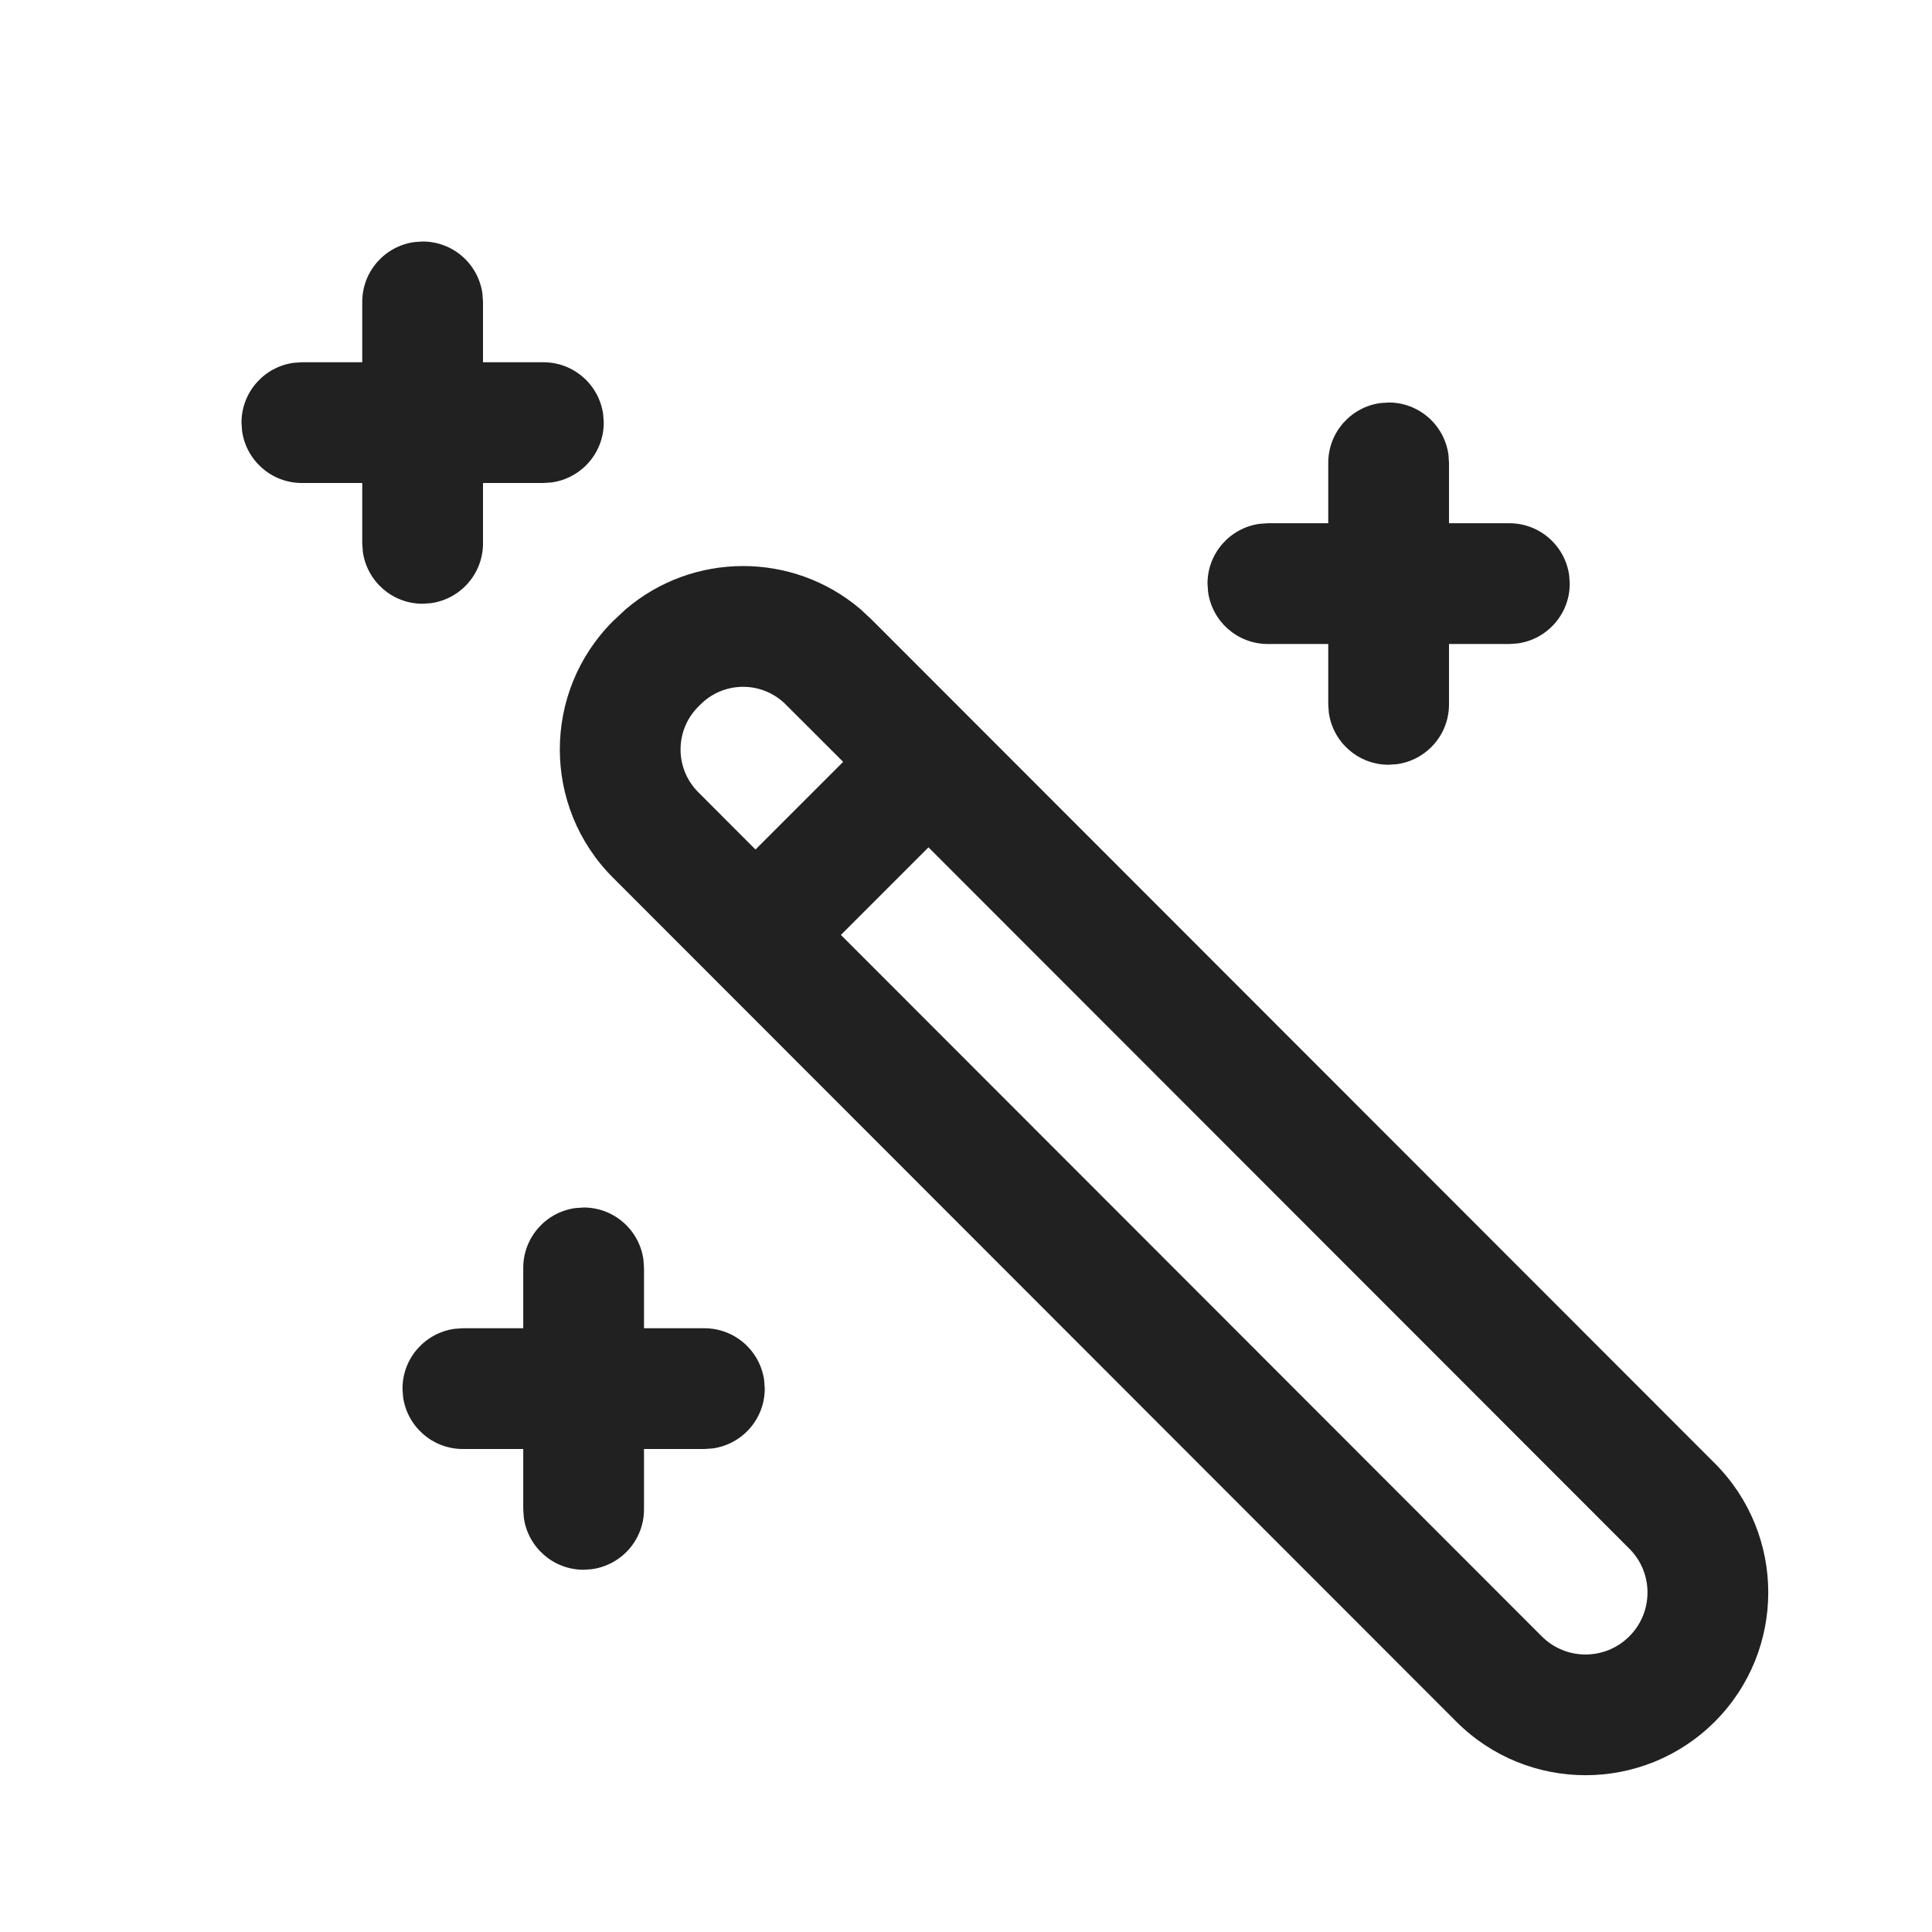
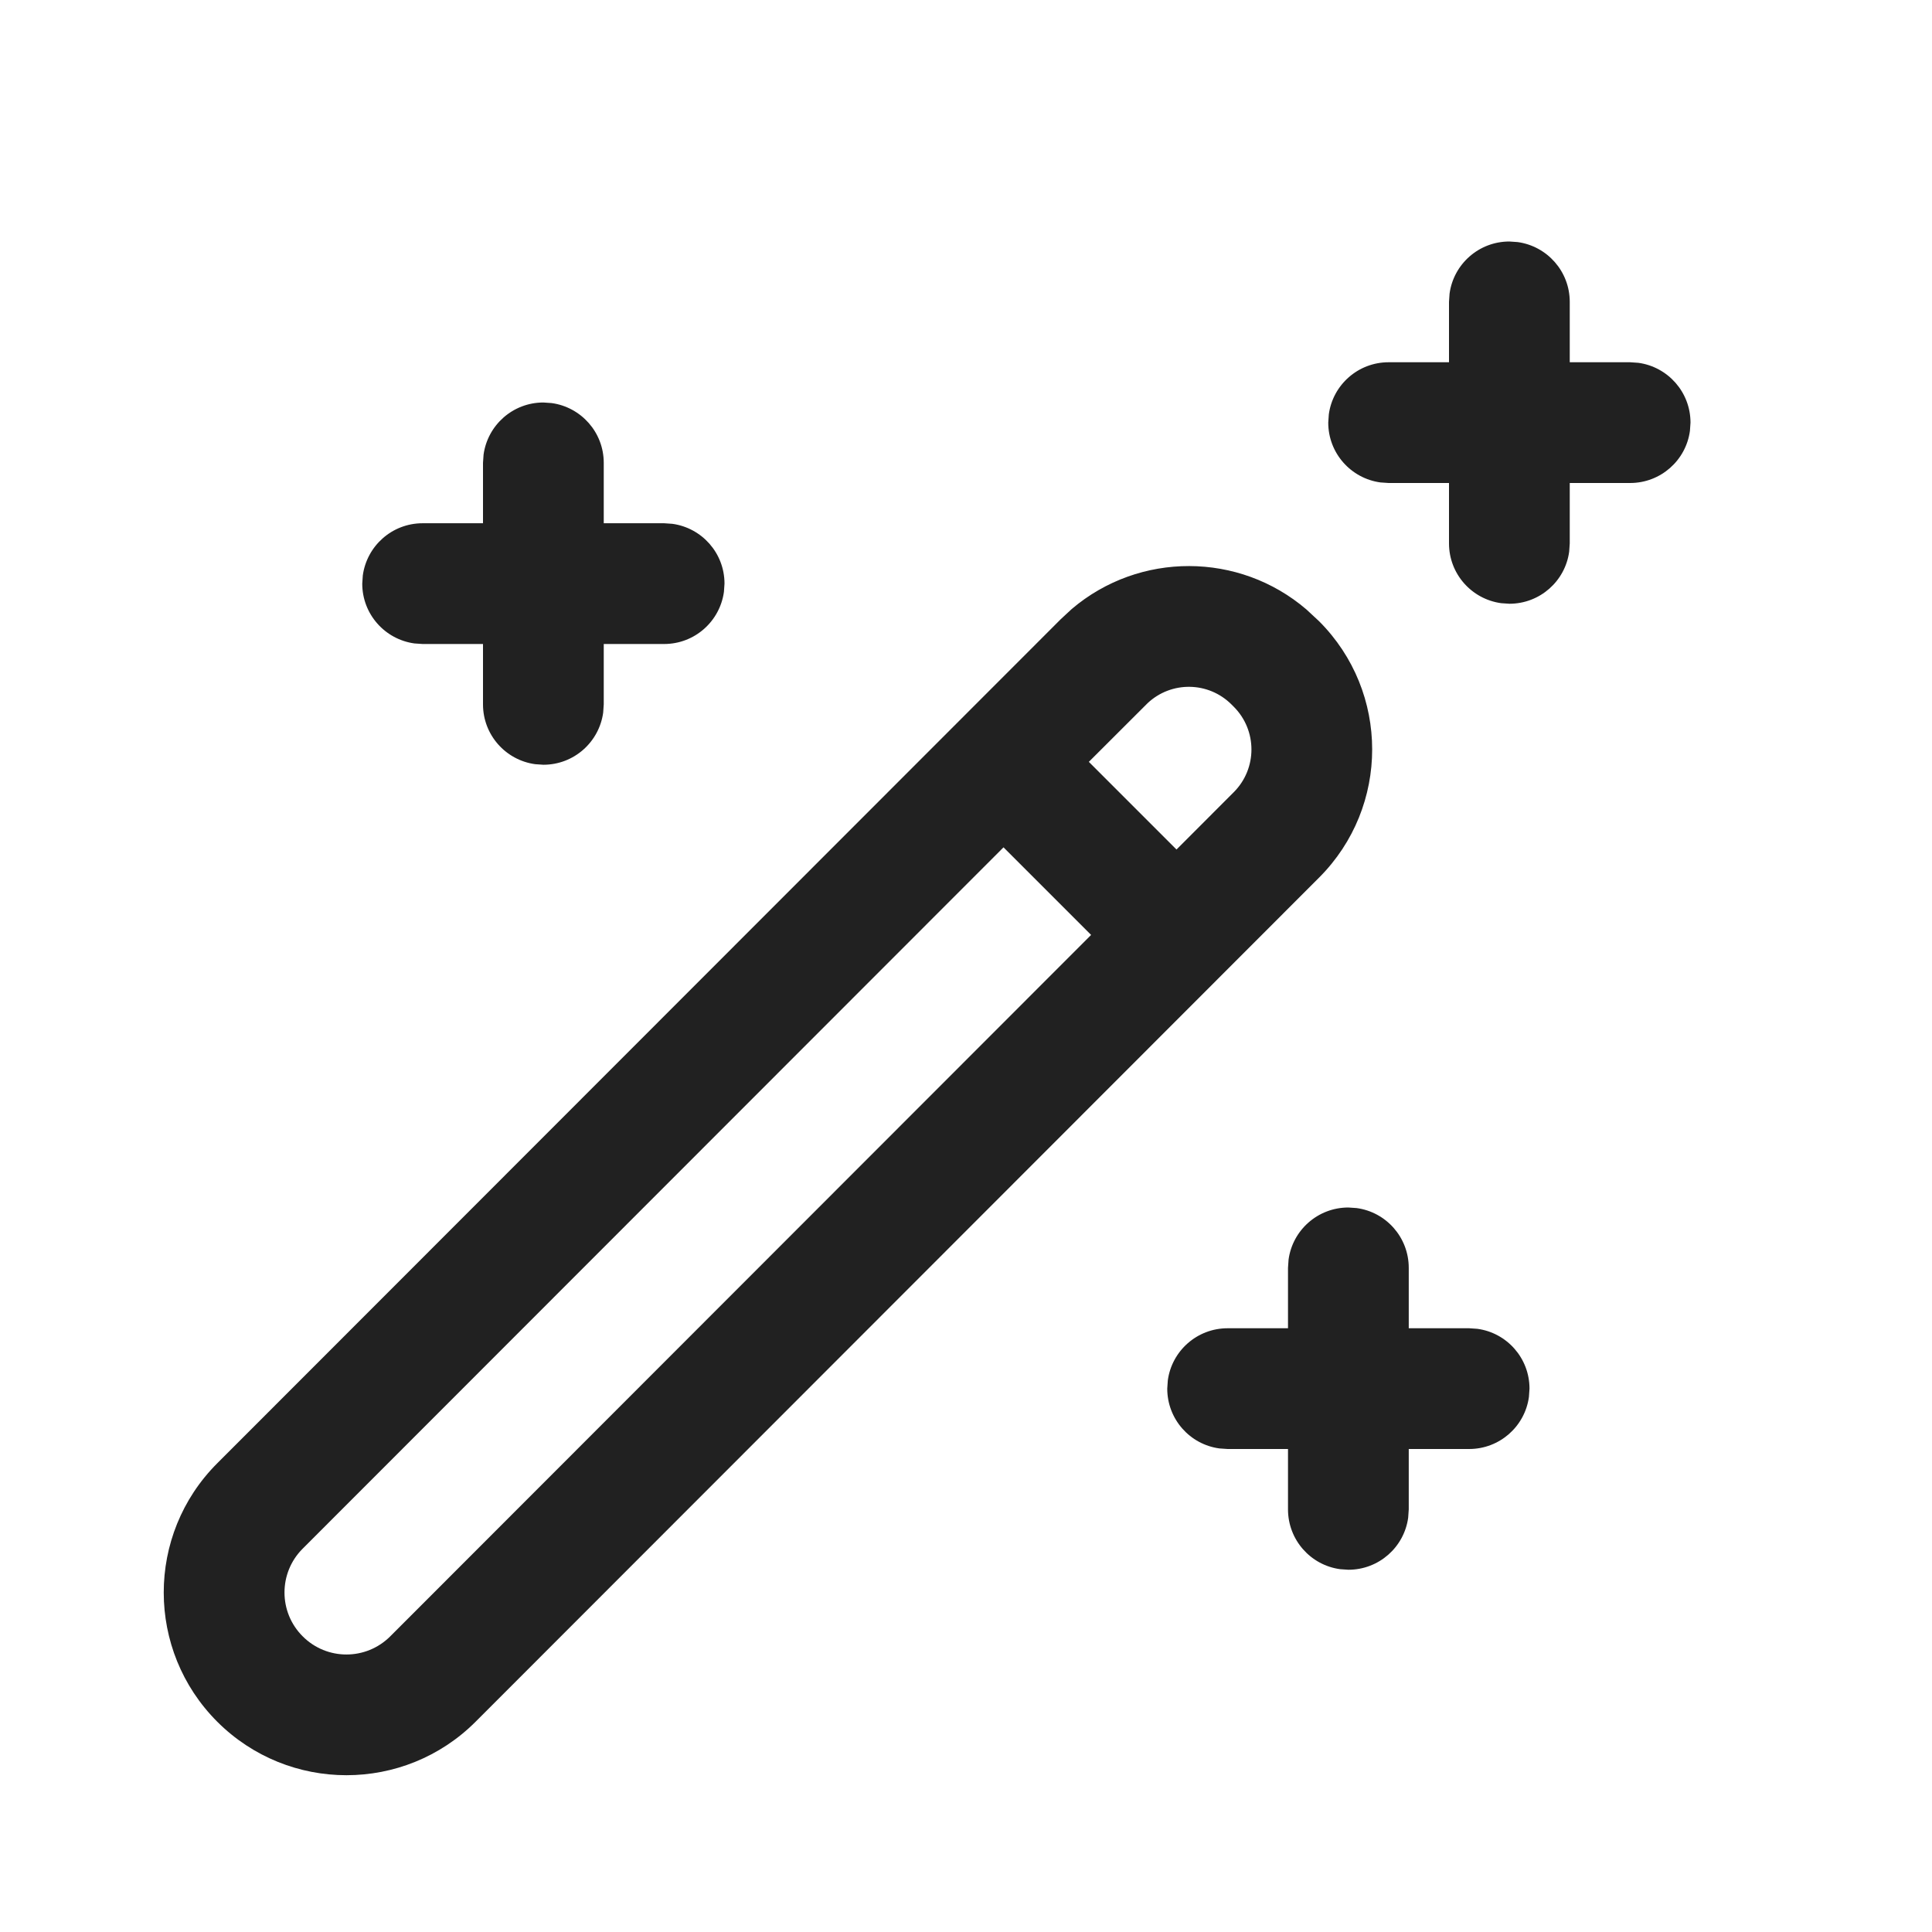
- <svg xmlns="http://www.w3.org/2000/svg" width="24px" height="24px" viewBox="0 0 24 24" version="1.1">
-   <g id="🔍-Product-Icons" stroke="none" stroke-width="1" fill="none" fill-rule="evenodd">
-     <g id="ic_fluent_magic_wand_24_regular" fill="#212121" fill-rule="nonzero">
-       <path d="M10.686,7.565 L10.822,7.691 L21.302,18.178 C22.188,19.065 22.187,20.502 21.301,21.388 C20.414,22.274 18.977,22.274 18.091,21.387 L7.612,10.9 C6.735,10.021 6.735,8.597 7.613,7.718 L7.77,7.571 C8.607,6.854 9.847,6.852 10.686,7.565 Z M11.534,10.526 L10.446,11.614 L19.152,20.327 C19.453,20.628 19.94,20.628 20.24,20.327 C20.541,20.027 20.541,19.539 20.241,19.239 L11.534,10.526 Z M7.148,15.007 L7.25,15 C7.63,15 7.943,15.282 7.993,15.648 L8,15.75 L8,16.5 L8.75,16.5 C9.13,16.5 9.443,16.782 9.493,17.148 L9.5,17.25 C9.5,17.63 9.218,17.943 8.852,17.993 L8.75,18 L8,18 L8,18.75 C8,19.13 7.718,19.443 7.352,19.493 L7.25,19.5 C6.87,19.5 6.557,19.218 6.507,18.852 L6.5,18.75 L6.5,18 L5.75,18 C5.37,18 5.057,17.718 5.007,17.352 L5,17.25 C5,16.87 5.282,16.557 5.648,16.507 L5.75,16.5 L6.5,16.5 L6.5,15.75 C6.5,15.37 6.782,15.057 7.148,15.007 L7.25,15 L7.148,15.007 Z M8.701,8.752 L8.674,8.779 C8.381,9.072 8.381,9.547 8.673,9.84 L9.385,10.553 L10.474,9.464 L9.744,8.735 C9.45,8.459 8.988,8.464 8.701,8.752 Z M17.148,5.007 L17.25,5 C17.63,5 17.943,5.282 17.993,5.648 L18,5.75 L18,6.5 L18.75,6.5 C19.13,6.5 19.443,6.782 19.493,7.148 L19.5,7.25 C19.5,7.63 19.218,7.943 18.852,7.993 L18.75,8 L18,8 L18,8.75 C18,9.13 17.718,9.443 17.352,9.493 L17.25,9.5 C16.87,9.5 16.557,9.218 16.507,8.852 L16.5,8.75 L16.5,8 L15.75,8 C15.37,8 15.057,7.718 15.007,7.352 L15,7.25 C15,6.87 15.282,6.557 15.648,6.507 L15.75,6.5 L16.5,6.5 L16.5,5.75 C16.5,5.37 16.782,5.057 17.148,5.007 L17.25,5 L17.148,5.007 Z M5.148,3.007 L5.25,3 C5.63,3 5.943,3.282 5.993,3.648 L6,3.75 L6,4.5 L6.75,4.5 C7.13,4.5 7.443,4.782 7.493,5.148 L7.5,5.25 C7.5,5.63 7.218,5.943 6.852,5.993 L6.75,6 L6,6 L6,6.75 C6,7.13 5.718,7.443 5.352,7.493 L5.25,7.5 C4.87,7.5 4.557,7.218 4.507,6.852 L4.5,6.75 L4.5,6 L3.75,6 C3.37,6 3.057,5.718 3.007,5.352 L3,5.25 C3,4.87 3.282,4.557 3.648,4.507 L3.75,4.5 L4.5,4.5 L4.5,3.75 C4.5,3.37 4.782,3.057 5.148,3.007 L5.25,3 L5.148,3.007 Z" id="🎨-Color" />
-     </g>
-   </g>
+ <svg xmlns="http://www.w3.org/2000/svg" width="24" height="24" viewBox="0 0 24 24" fill="none">
+   <path d="M13.314 7.565L13.178 7.691L2.698 18.178C1.812 19.065 1.813 20.502 2.699 21.388C3.586 22.274 5.023 22.274 5.909 21.387L16.388 10.9C17.265 10.021 17.265 8.597 16.387 7.718L16.23 7.572C15.393 6.854 14.153 6.852 13.314 7.565ZM12.466 10.526L13.554 11.614L4.848 20.327C4.547 20.628 4.06 20.628 3.76 20.327C3.459 20.027 3.459 19.539 3.759 19.239L12.466 10.526ZM16.852 15.007L16.75 15C16.37 15 16.056 15.282 16.007 15.648L16 15.75V16.5H15.25C14.87 16.5 14.556 16.782 14.507 17.148L14.5 17.25C14.5 17.63 14.782 17.944 15.148 17.993L15.25 18H16V18.75C16 19.13 16.282 19.444 16.648 19.493L16.75 19.5C17.13 19.5 17.444 19.218 17.493 18.852L17.5 18.75V18H18.25C18.63 18 18.944 17.718 18.993 17.352L19 17.25C19 16.87 18.718 16.556 18.352 16.507L18.25 16.5H17.5V15.75C17.5 15.37 17.218 15.056 16.852 15.007L16.75 15L16.852 15.007ZM15.299 8.752L15.326 8.779C15.619 9.072 15.619 9.547 15.327 9.84L14.615 10.553L13.526 9.464L14.256 8.735C14.55 8.459 15.011 8.464 15.299 8.752ZM6.852 5.007L6.75 5C6.37 5 6.057 5.282 6.007 5.648L6 5.75V6.5H5.25C4.87 6.5 4.557 6.782 4.507 7.148L4.5 7.25C4.5 7.63 4.782 7.943 5.148 7.993L5.25 8H6V8.75C6 9.13 6.282 9.443 6.648 9.493L6.75 9.5C7.13 9.5 7.443 9.218 7.493 8.852L7.5 8.75V8H8.25C8.63 8 8.943 7.718 8.993 7.352L9 7.25C9 6.87 8.718 6.557 8.352 6.507L8.25 6.5H7.5V5.75C7.5 5.37 7.218 5.057 6.852 5.007L6.75 5L6.852 5.007ZM18.852 3.007L18.75 3C18.37 3 18.056 3.282 18.007 3.648L18 3.75V4.5H17.25C16.87 4.5 16.556 4.782 16.507 5.148L16.5 5.25C16.5 5.63 16.782 5.943 17.148 5.993L17.25 6H18V6.75C18 7.13 18.282 7.443 18.648 7.493L18.75 7.5C19.13 7.5 19.444 7.218 19.493 6.852L19.5 6.75V6H20.25C20.63 6 20.944 5.718 20.993 5.352L21 5.25C21 4.87 20.718 4.557 20.352 4.507L20.25 4.5H19.5V3.75C19.5 3.37 19.218 3.057 18.852 3.007L18.75 3L18.852 3.007Z" fill="#212121" />
</svg>
